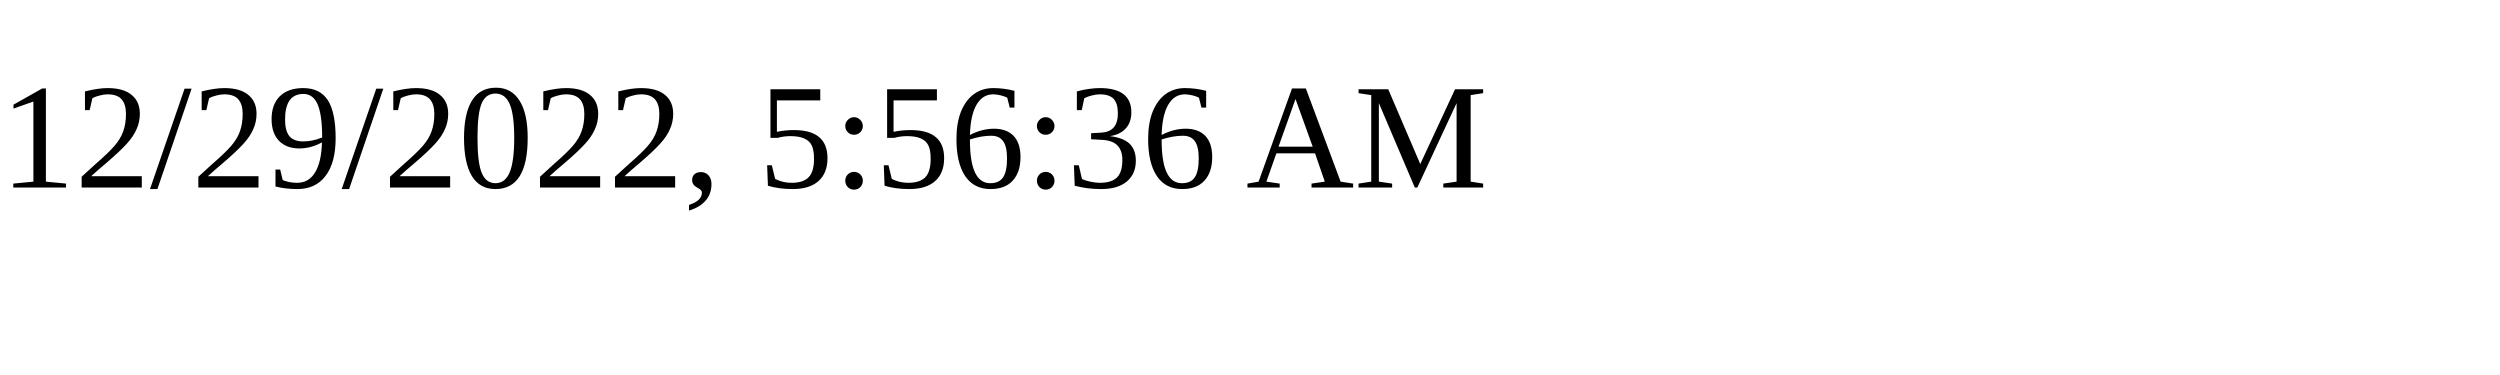
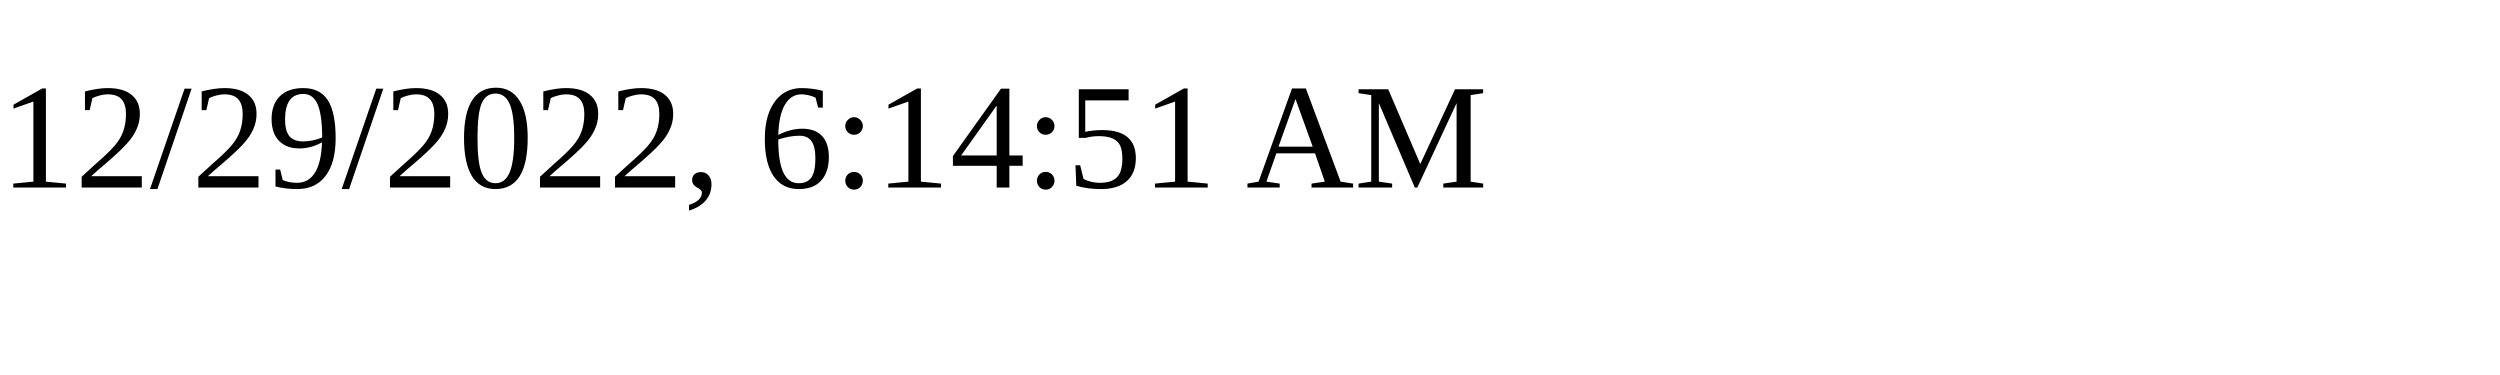
<svg xmlns="http://www.w3.org/2000/svg" height="30" width="200">
-   <text x="0" y="15">12/29/2022, 5:56:36 AM</text>
+   <text x="0" y="15">12/29/2022, 6:14:51 AM</text>
</svg>
